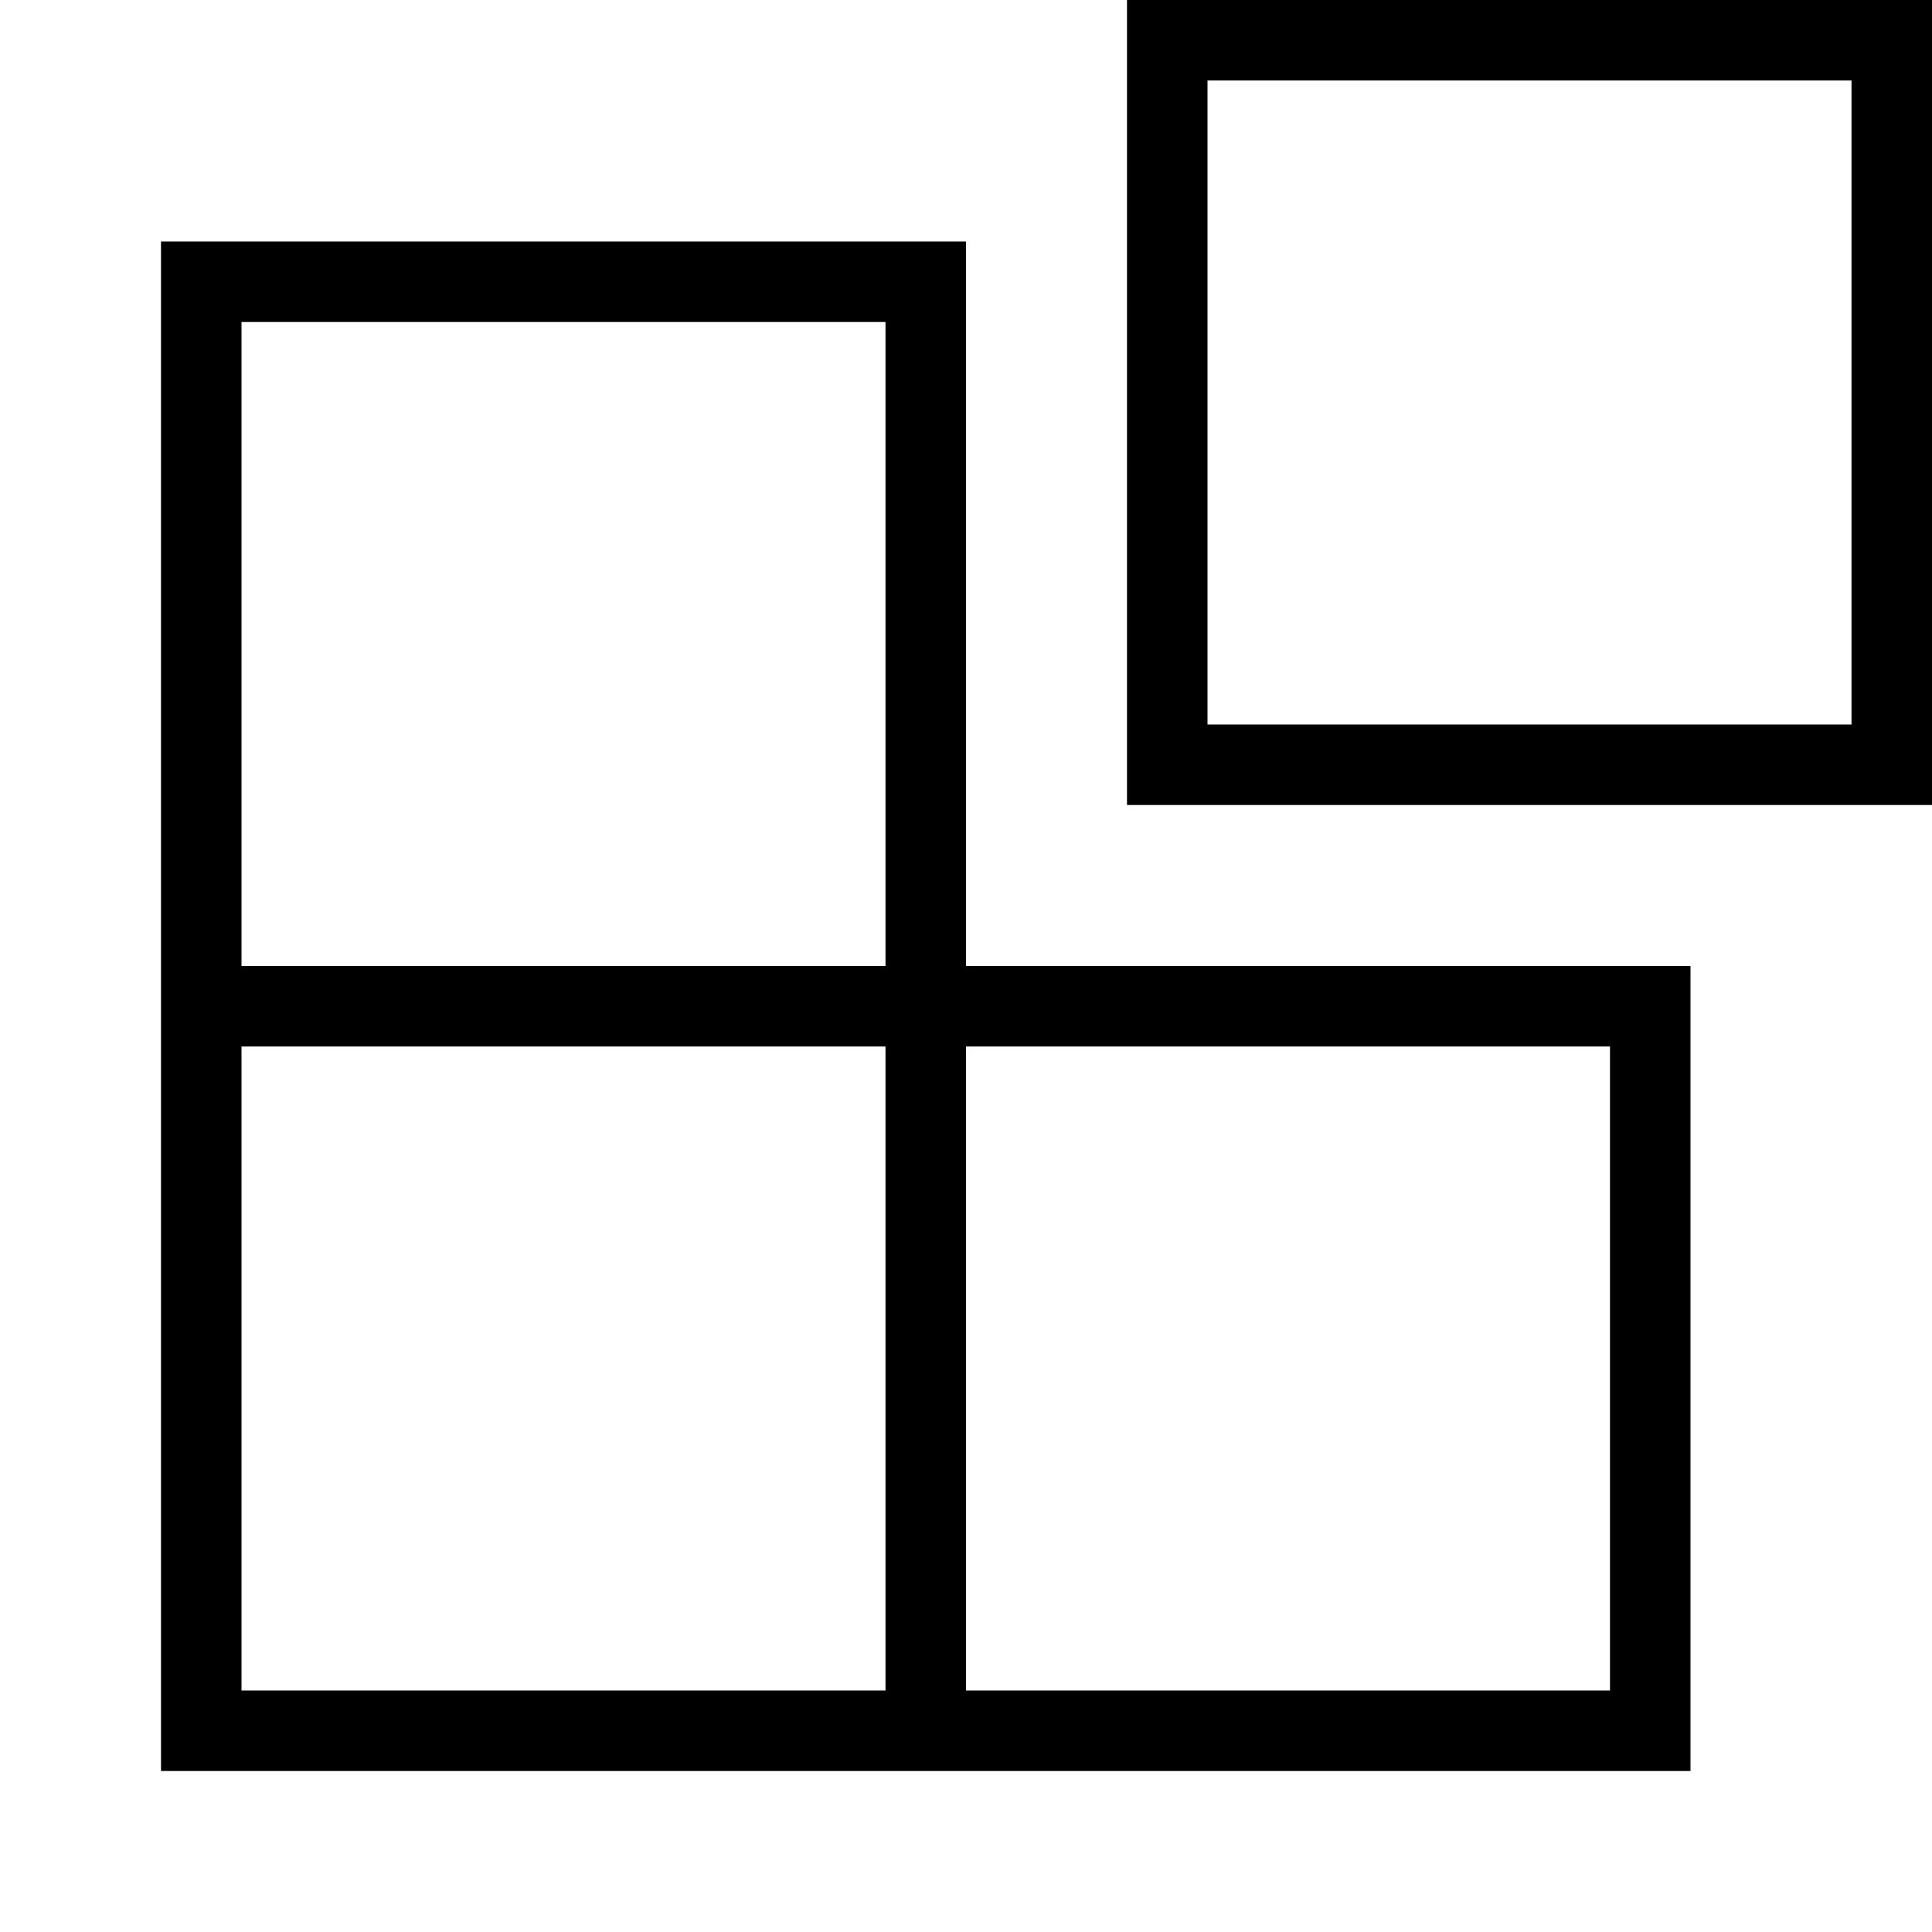
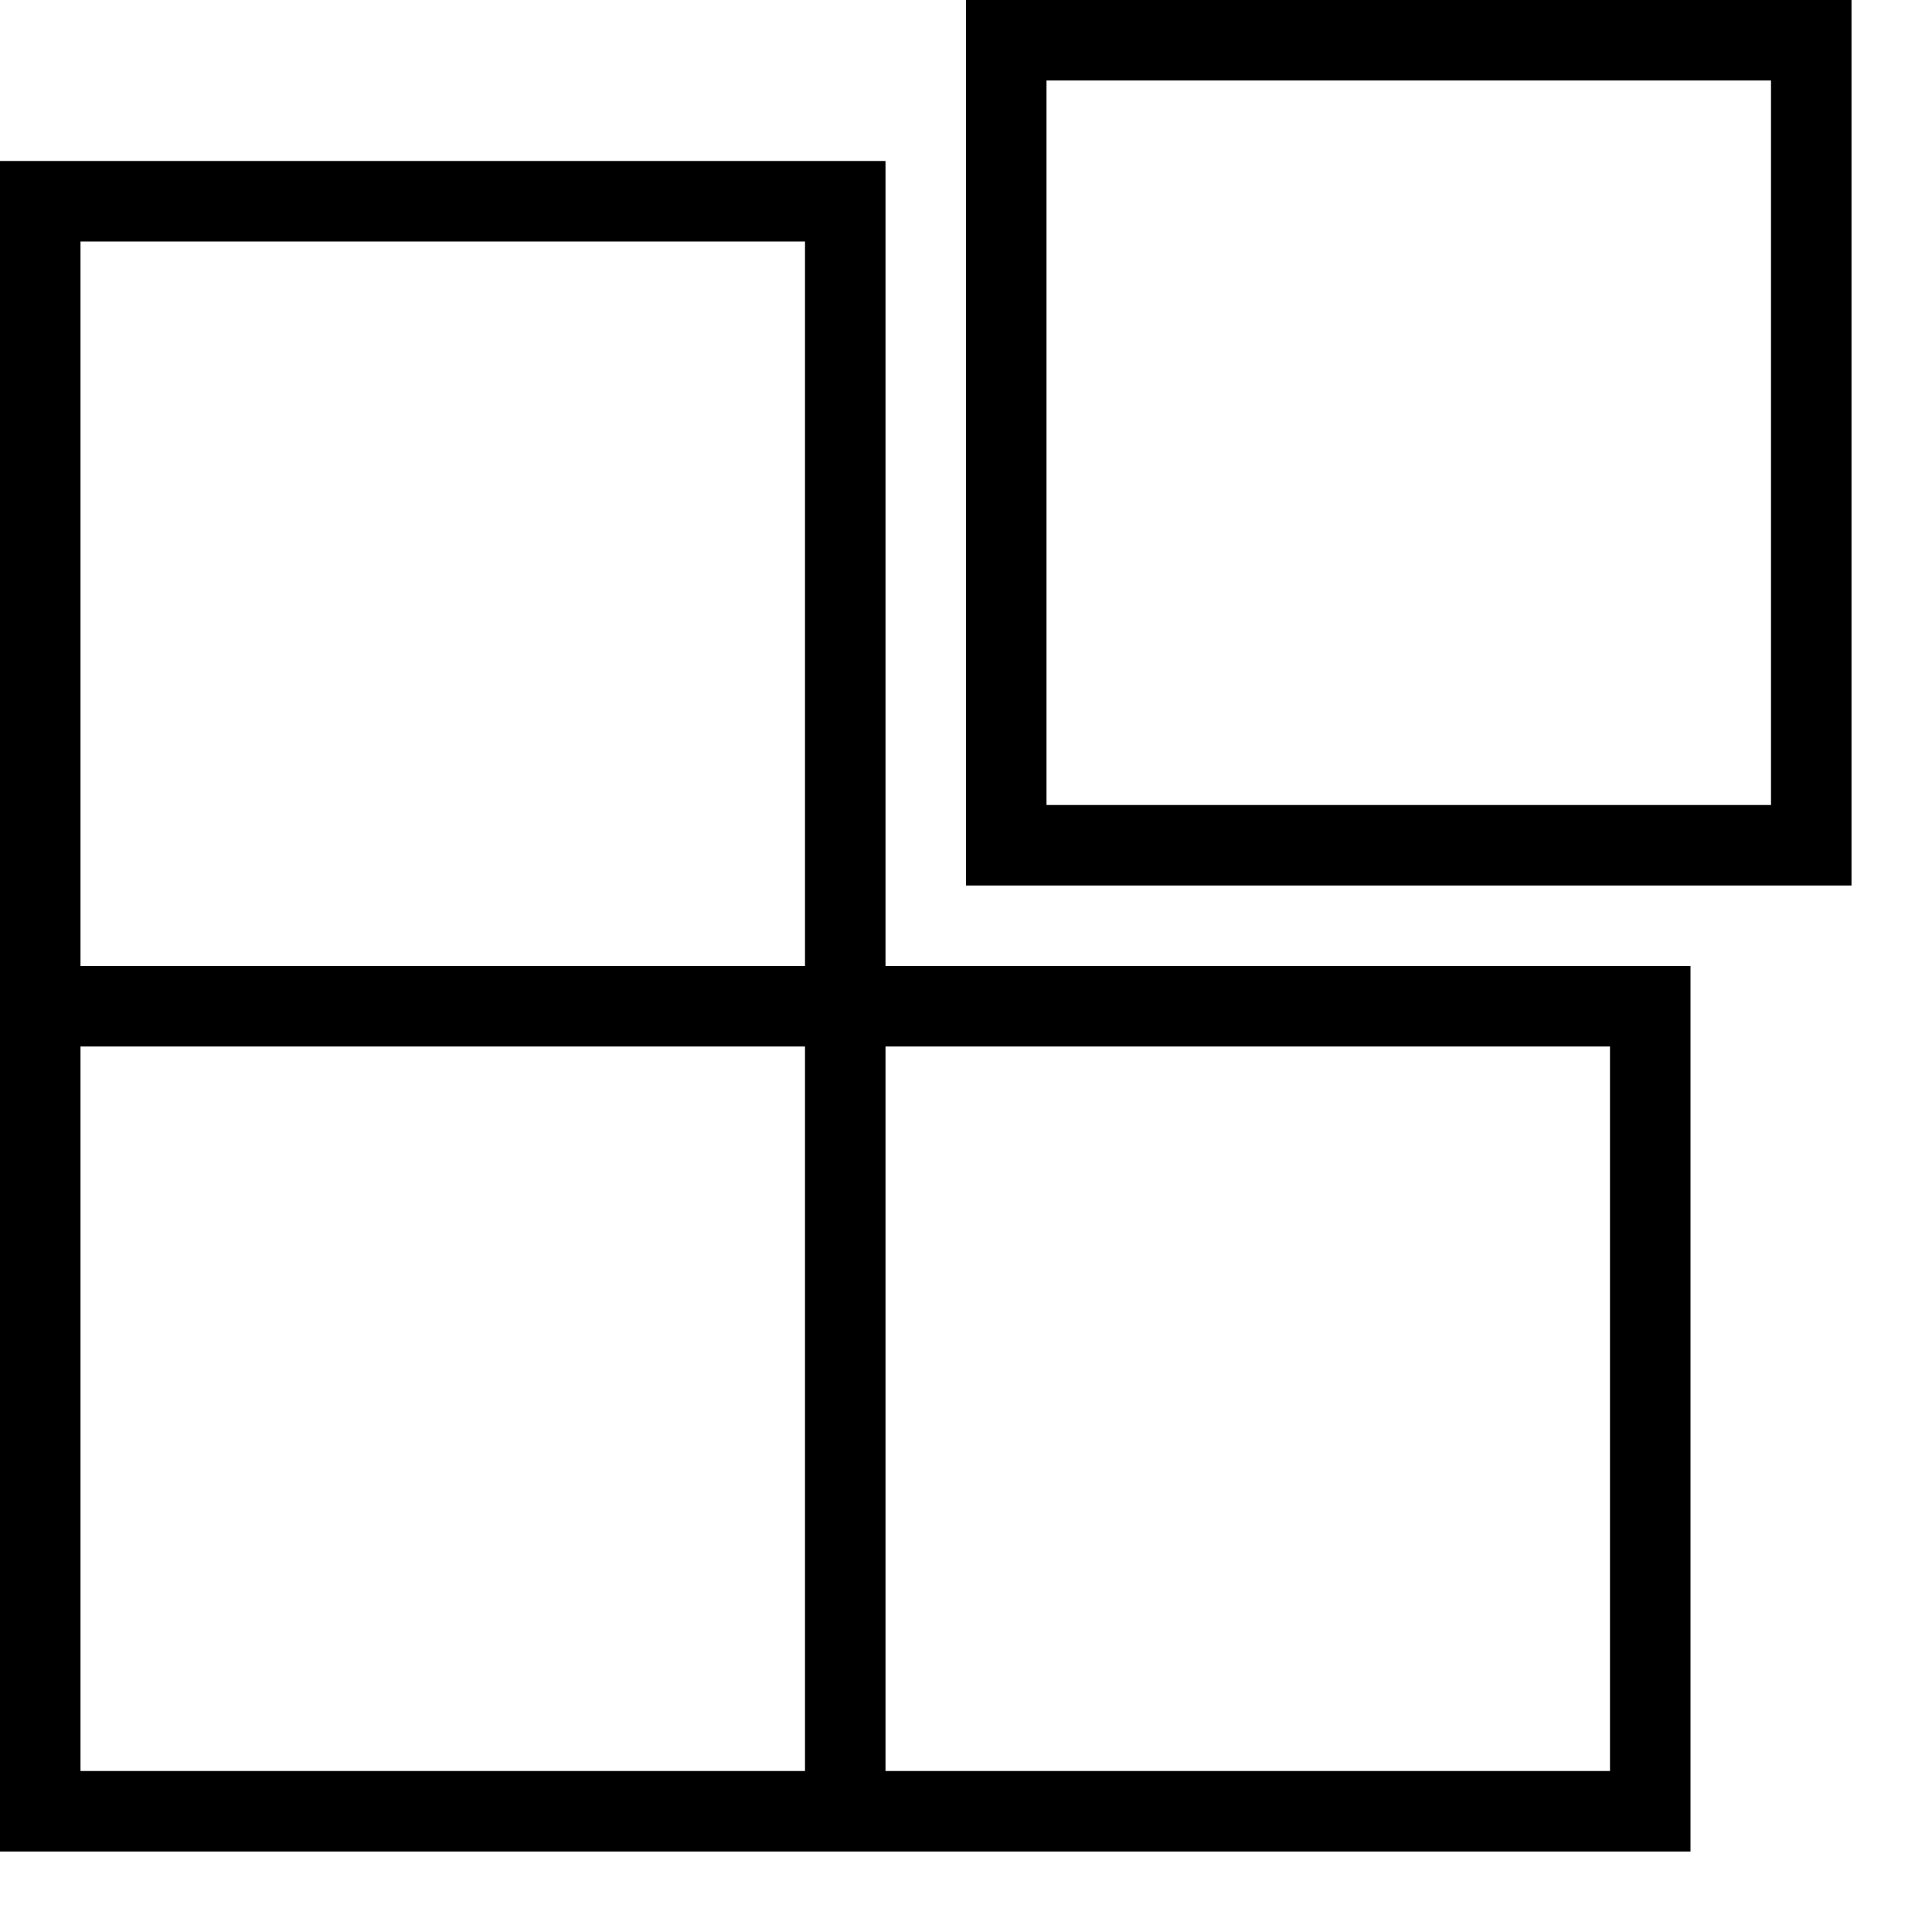
- <svg xmlns="http://www.w3.org/2000/svg" id="icons" viewBox="0 0 24 24">
-   <path d="M12 12V3H2v19h19V12zm-1 9H3v-8h8zm0-9H3V4h8zm9 9h-8v-8h8zm-6-11h10V0H14zm1-9h8v8h-8z" />
+ <svg xmlns="http://www.w3.org/2000/svg" viewBox="0 0 24 24">
+   <path d="M11 12V2H0v21h21V12H11zm-1 10H1v-9h9zm0-10H1V3h9zm10 10h-9v-9h9zM12 0v11h11V0zm10 10h-9V1h9z" />
</svg>
